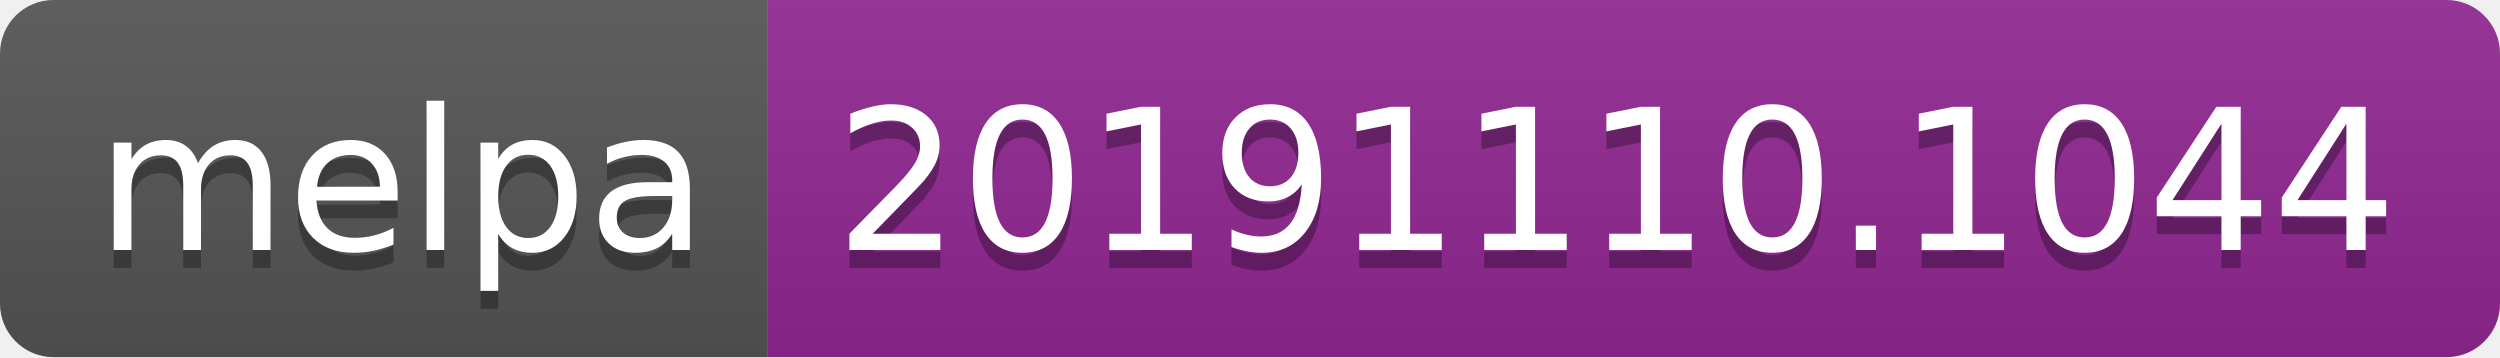
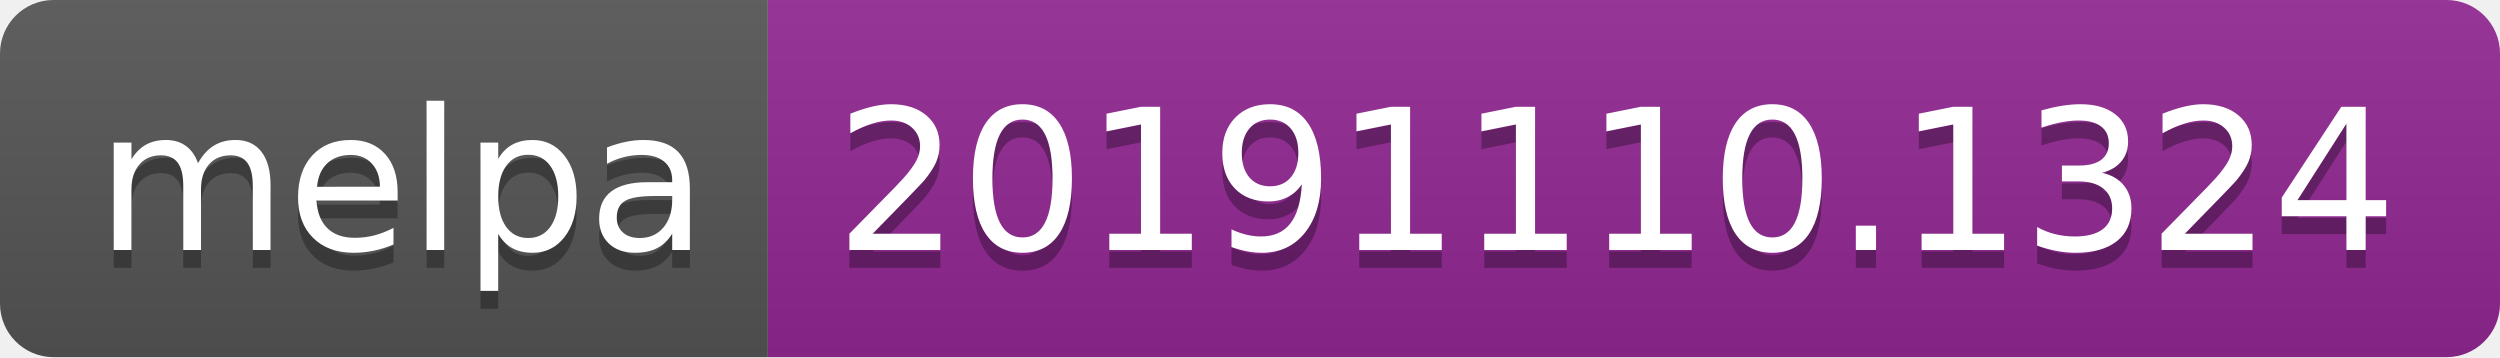
<svg xmlns="http://www.w3.org/2000/svg" width="140" height="20">
  <linearGradient id="b" x2="0" y2="100%">
    <stop offset="0" stop-color="#bbb" stop-opacity=".1" />
    <stop offset="1" stop-opacity=".1" />
  </linearGradient>
  <clipPath id="a">
    <rect width="140" height="20" rx="3" fill="#fff" />
  </clipPath>
  <g clip-path="url(#a)">
    <path fill="#555" d="M0 0h43v20H0z" />
    <path fill="#922793" d="M43 0h97v20H43z" />
    <path fill="url(#b)" d="M0 0h140v20H0z" />
  </g>
  <g fill="#fff" text-anchor="middle" font-family="DejaVu Sans,Verdana,Geneva,sans-serif" font-size="110">
    <text x="225" y="150" fill="#010101" fill-opacity=".3" transform="scale(.1)" textLength="330">melpa</text>
    <text x="225" y="140" transform="scale(.1)" textLength="330">melpa</text>
-     <text x="905" y="150" fill="#010101" fill-opacity=".3" transform="scale(.1)" textLength="870">20191110.1044</text>
-     <text x="905" y="140" transform="scale(.1)" textLength="870">20191110.1044</text>
+     <text x="905" y="150" fill="#010101" fill-opacity=".3" transform="scale(.1)" textLength="870">20191110.1324</text>
+     <text x="905" y="140" transform="scale(.1)" textLength="870">20191110.1324</text>
  </g>
</svg>
